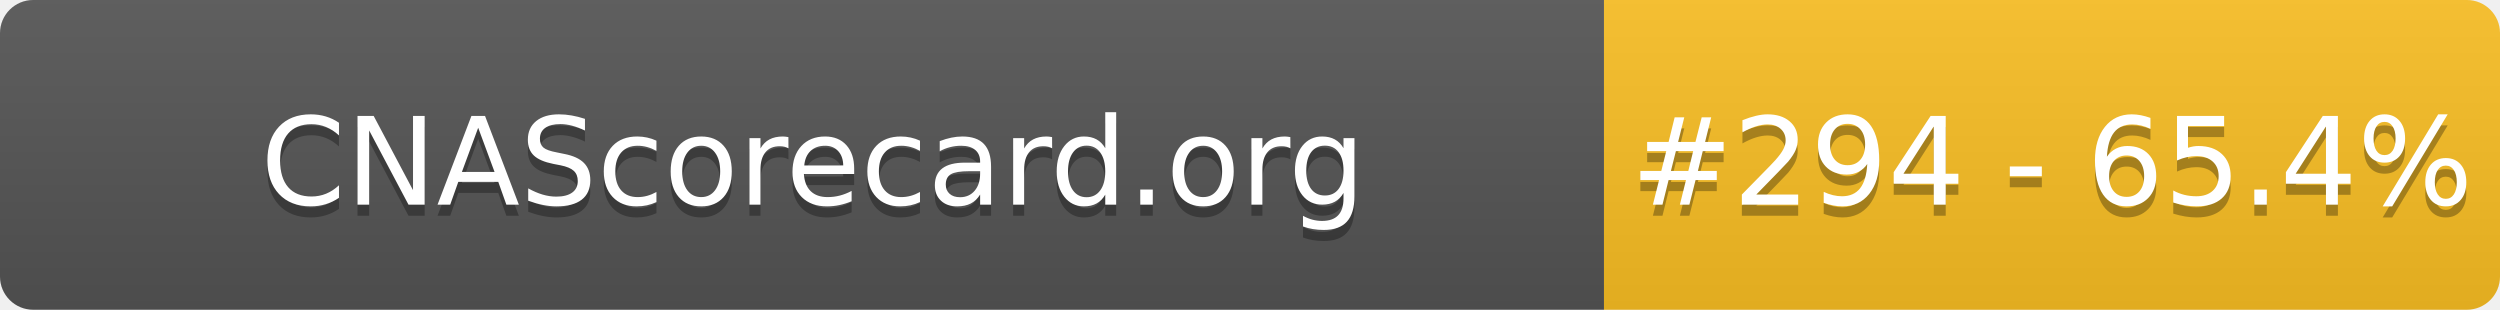
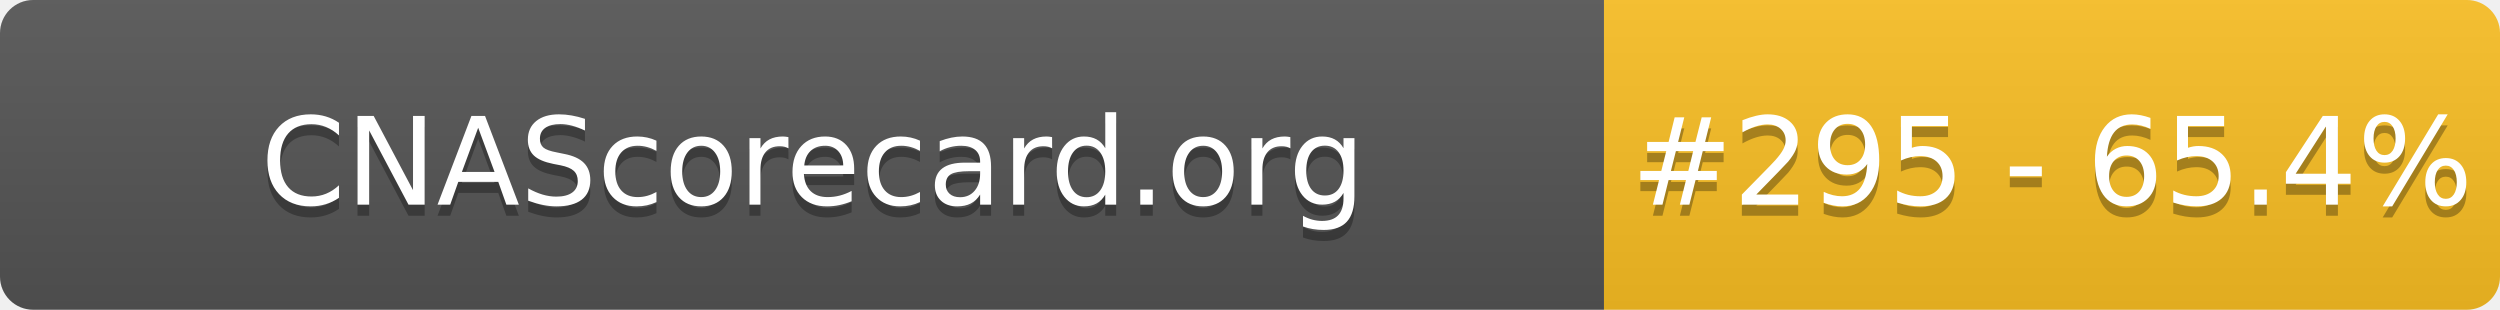
- <svg xmlns="http://www.w3.org/2000/svg" width="226" height="28" role="img" aria-label="CNAScorecard.org: #294 - 65.4%">
+ <svg xmlns="http://www.w3.org/2000/svg" width="226" height="28" role="img" aria-label="CNAScorecard.org: #295 - 65.4%">
  <linearGradient id="s" x2="0" y2="100%">
    <stop offset="0" stop-color="#bbb" stop-opacity=".1" />
    <stop offset="1" stop-opacity=".1" />
  </linearGradient>
  <clipPath id="r">
    <rect width="226" height="28" rx="3" fill="#fff" />
  </clipPath>
  <g clip-path="url(#r)">
    <rect width="145" height="28" fill="#555" />
    <rect x="145" width="81" height="28" fill="#FBBF24" />
    <rect width="226" height="28" fill="url(#s)" />
  </g>
  <g fill="#fff" text-anchor="middle" font-family="Verdana,Geneva,DejaVu Sans,sans-serif" text-rendering="geometricPrecision" font-size="110">
    <text aria-hidden="true" x="735" y="195" fill="#010101" fill-opacity=".3" transform="scale(.1)" textLength="1350">CNAScorecard.org</text>
    <text x="735" y="185" transform="scale(.1)" fill="#fff" textLength="1350">CNAScorecard.org</text>
-     <text aria-hidden="true" x="1855" y="195" fill="#010101" fill-opacity=".3" transform="scale(.1)" textLength="660">#294 - 65.4%</text>
-     <text x="1855" y="185" transform="scale(.1)" fill="#fff" textLength="660">#294 - 65.4%</text>
+     <text aria-hidden="true" x="1855" y="195" fill="#010101" fill-opacity=".3" transform="scale(.1)" textLength="660">#295 - 65.4%</text>
+     <text x="1855" y="185" transform="scale(.1)" fill="#fff" textLength="660">#295 - 65.4%</text>
  </g>
</svg>
